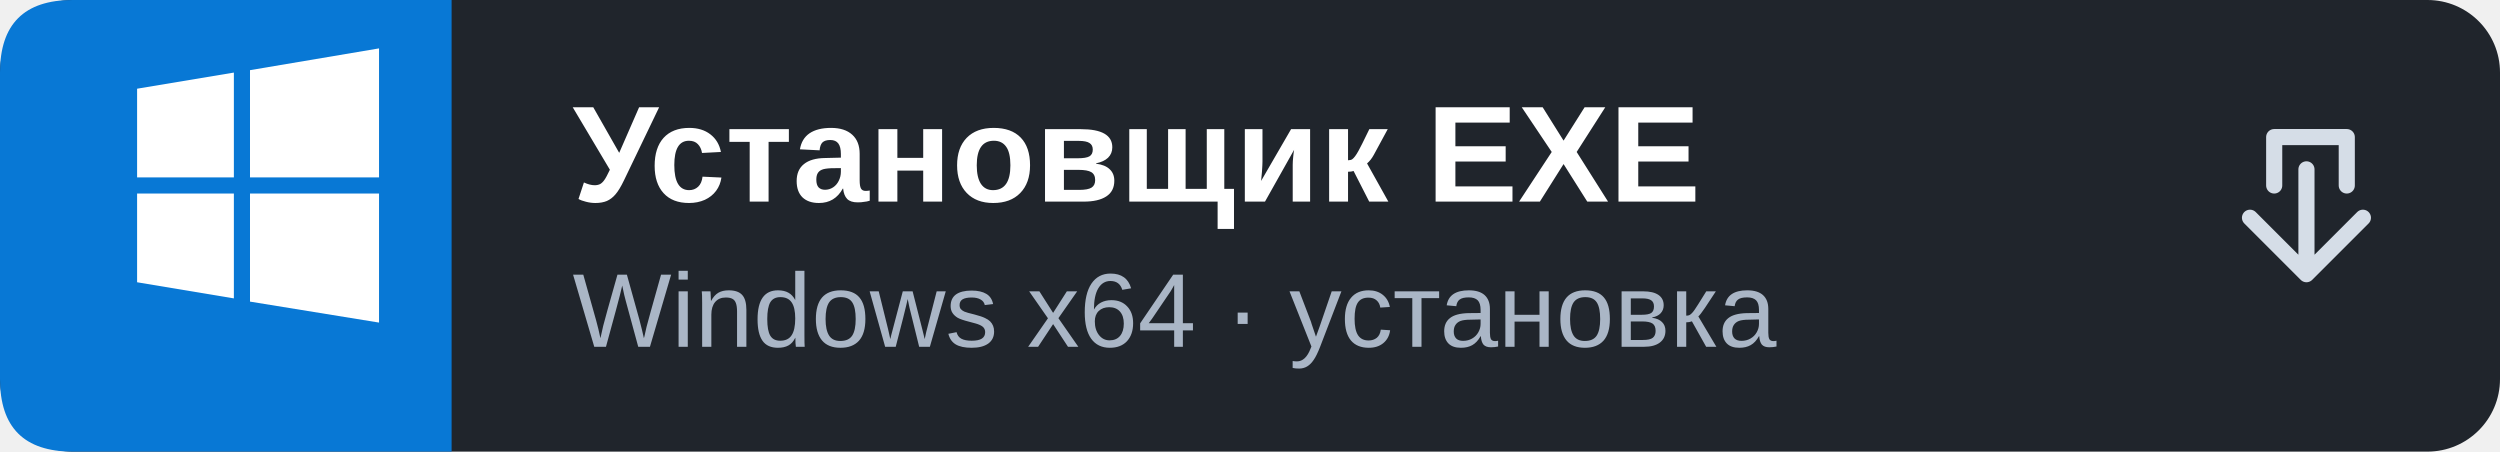
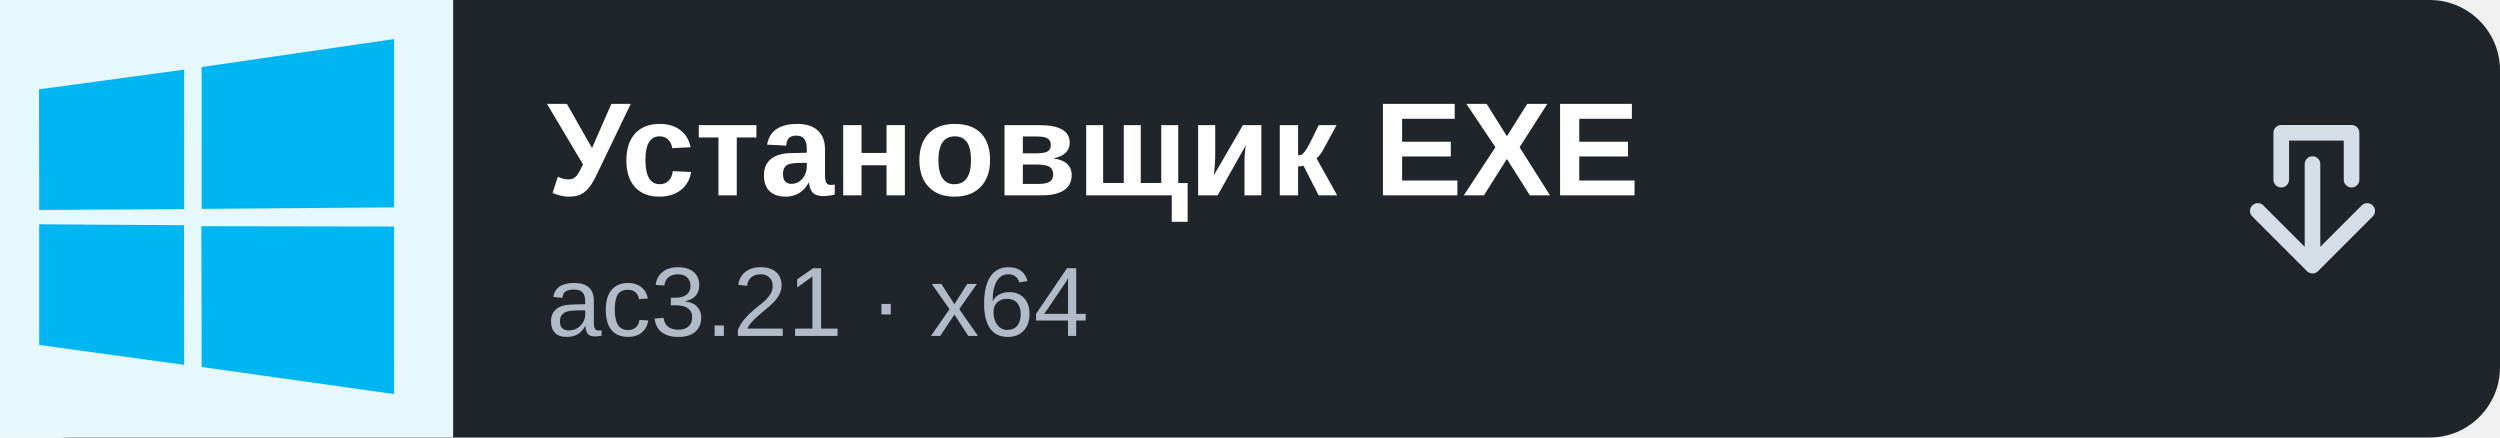
- <svg xmlns="http://www.w3.org/2000/svg" width="310" height="56" viewBox="0 0 310 56" role="img" aria-label="Windows: Установщик EXE">
-   <rect width="310" height="56" rx="9" fill="#20252C" />
-   <path d="M9 0H56V56H9Q0 56 0 47V9Q0 0 9 0Z" fill="#0878D5" />
-   <path d="M17 11 29 9V22H17zM31 8.7 47 6v16H31zM17 24h12v13l-12-2zM31 24h16v16l-16-2.6z" fill="#fff" />
-   <text x="71" y="25" fill="#fff" font-family="Arial, sans-serif" font-size="17" font-weight="700">Установщик EXE</text>
-   <text x="71" y="43" fill="#AAB6C6" font-family="Arial, sans-serif" font-size="13">Windows x64 · установка</text>
-   <path d="M282 23v-6h9v6m-12 4 7 7 7-7m-7 7V21" fill="none" stroke="#D5DDE7" stroke-width="2" stroke-linecap="round" stroke-linejoin="round" />
+ <svg xmlns="http://www.w3.org/2000/svg" width="320" height="56" viewBox="0 0 320 56" role="img" aria-label="Windows: Установщик EXE">
+   <rect width="320" height="56" rx="9" fill="#20252c" />
+   <rect width="58" height="56" fill="#e7f8fc" />
+   <g transform="translate(5 5) scale(.355)">
+     <path fill="#00B6F0" d="M128,67.591L127.984,128l-69.358-9.759-0.097-50.763L128,67.591z M58.626,10.091L127.984,0v60.682l-69.358,0.549V10.091z M52.285,67.118l0.041,50.346-52.284-7.166L0.038,66.781L52.285,67.118z M0,18.123l52.31-7.102,0.023,50.301L0.049,61.618L0,18.123z" />
+   </g>
+   <path d="M0 9 Q0 0 9 0 H58 V56 H9 Q0 56 0 47 Z" fill="none" />
+   <text x="70" y="25" font-family="Arial, sans-serif" font-size="17" font-weight="700" fill="#fff">Установщик EXE</text>
+   <text x="70" y="43" font-family="Arial, sans-serif" font-size="12.6" fill="#b1bbc8">ac3.21 · x64</text>
+   <path d="M292 23v-6h9v6m-12 4 7 7 7-7m-7 7V21" fill="none" stroke="#d5dde7" stroke-width="2" stroke-linecap="round" stroke-linejoin="round" />
</svg>
